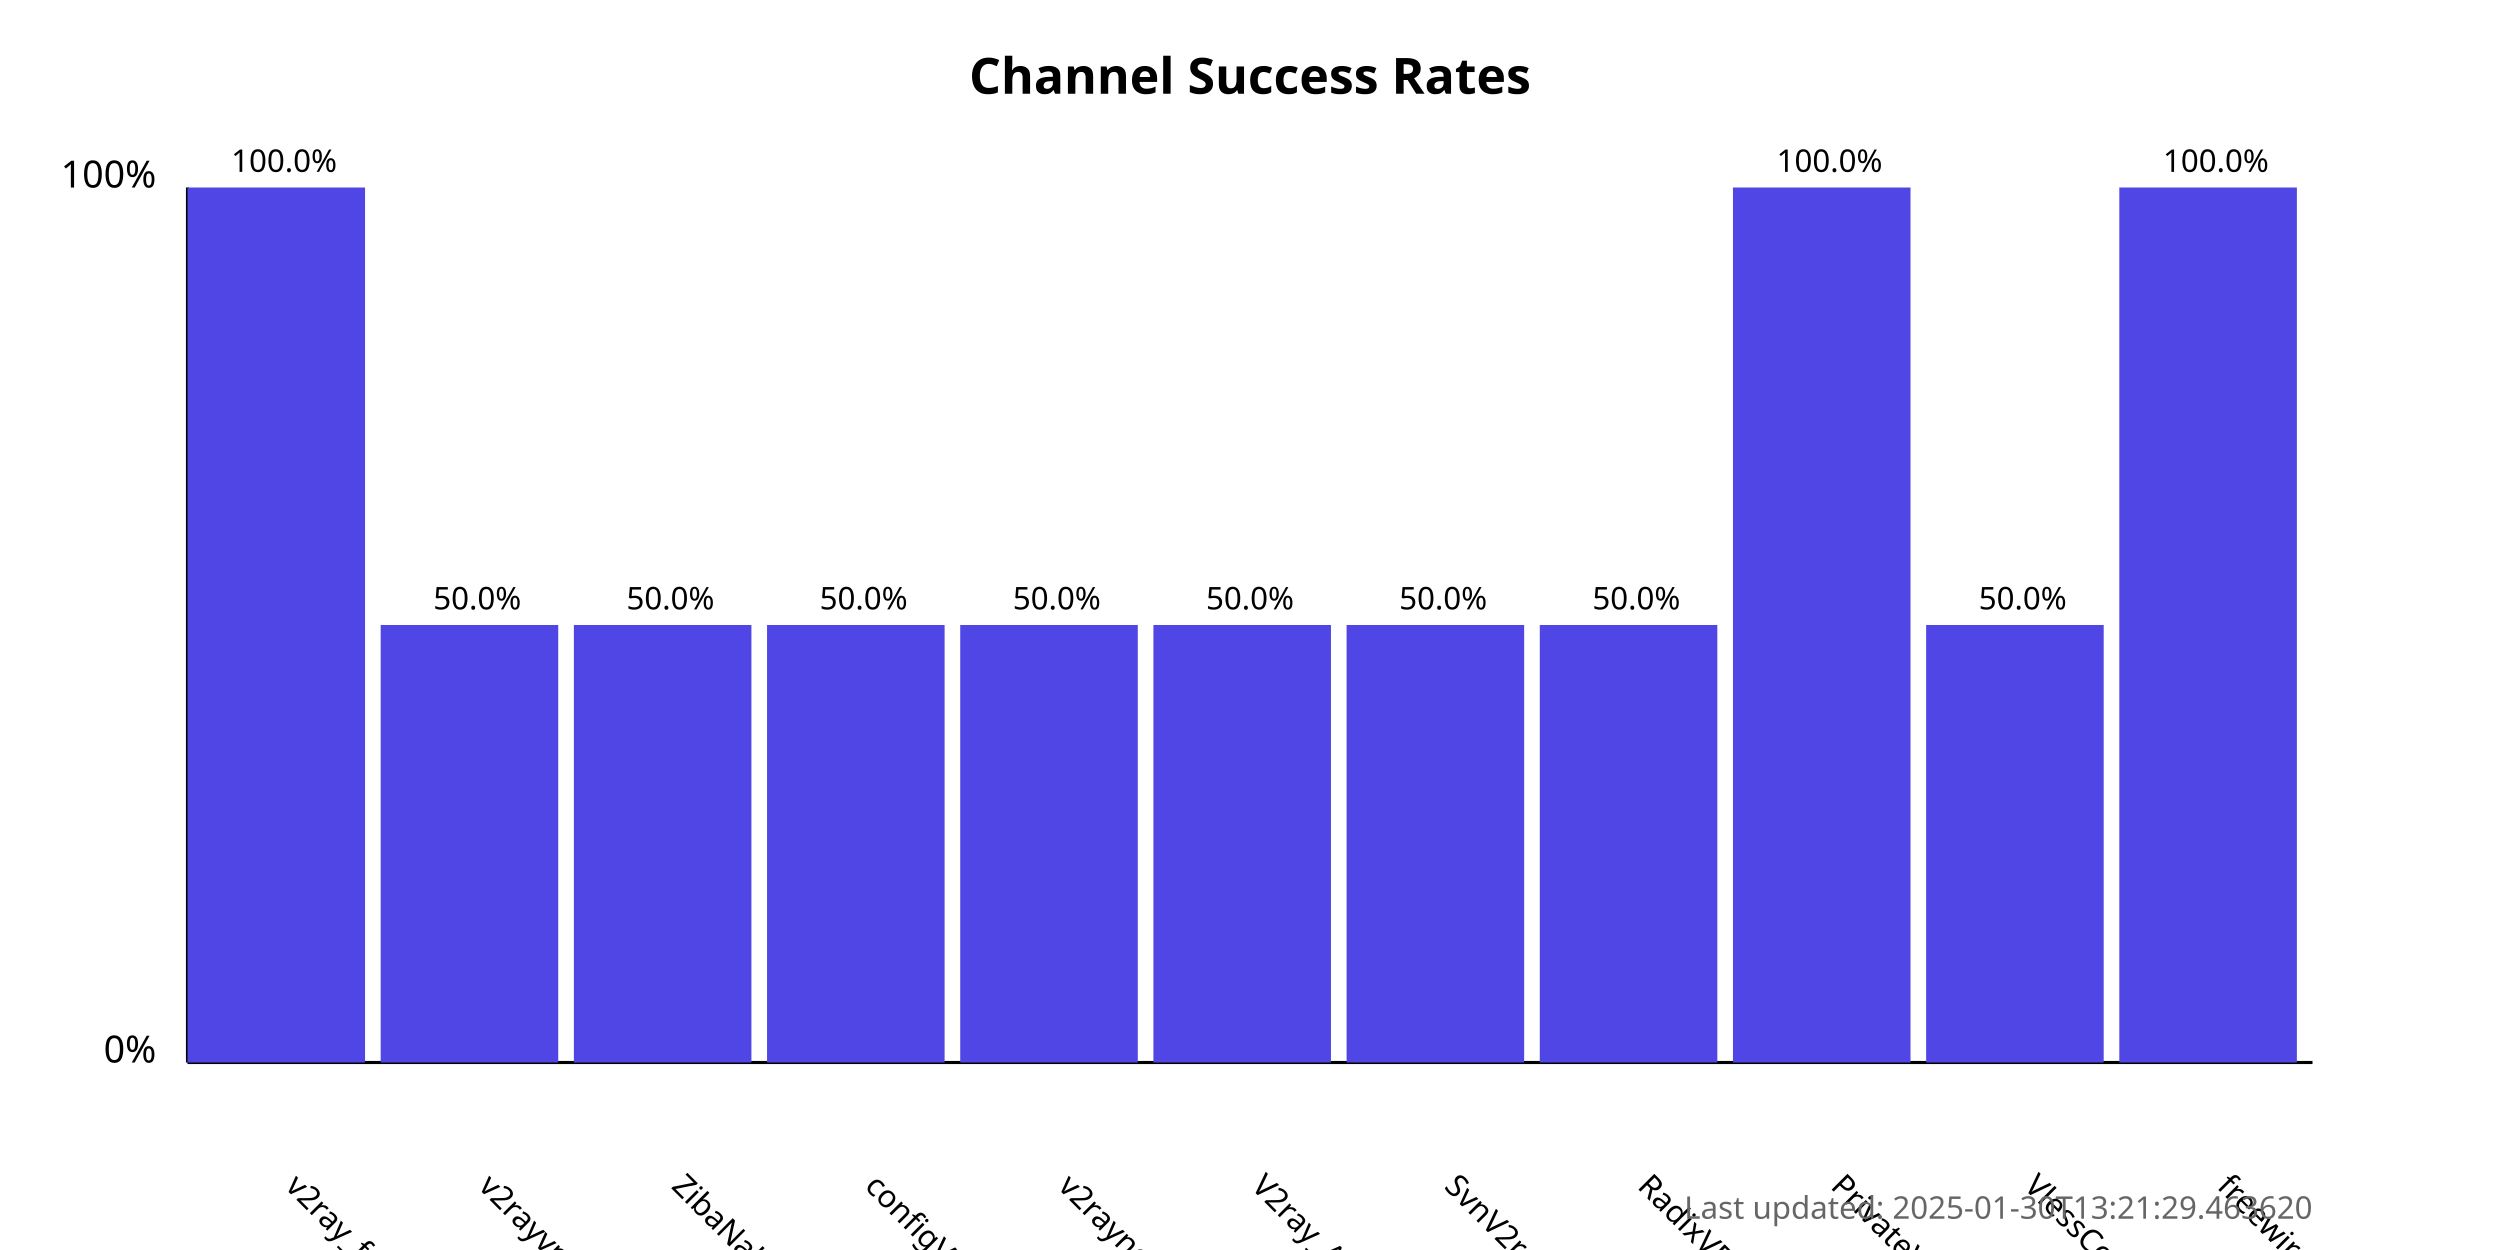
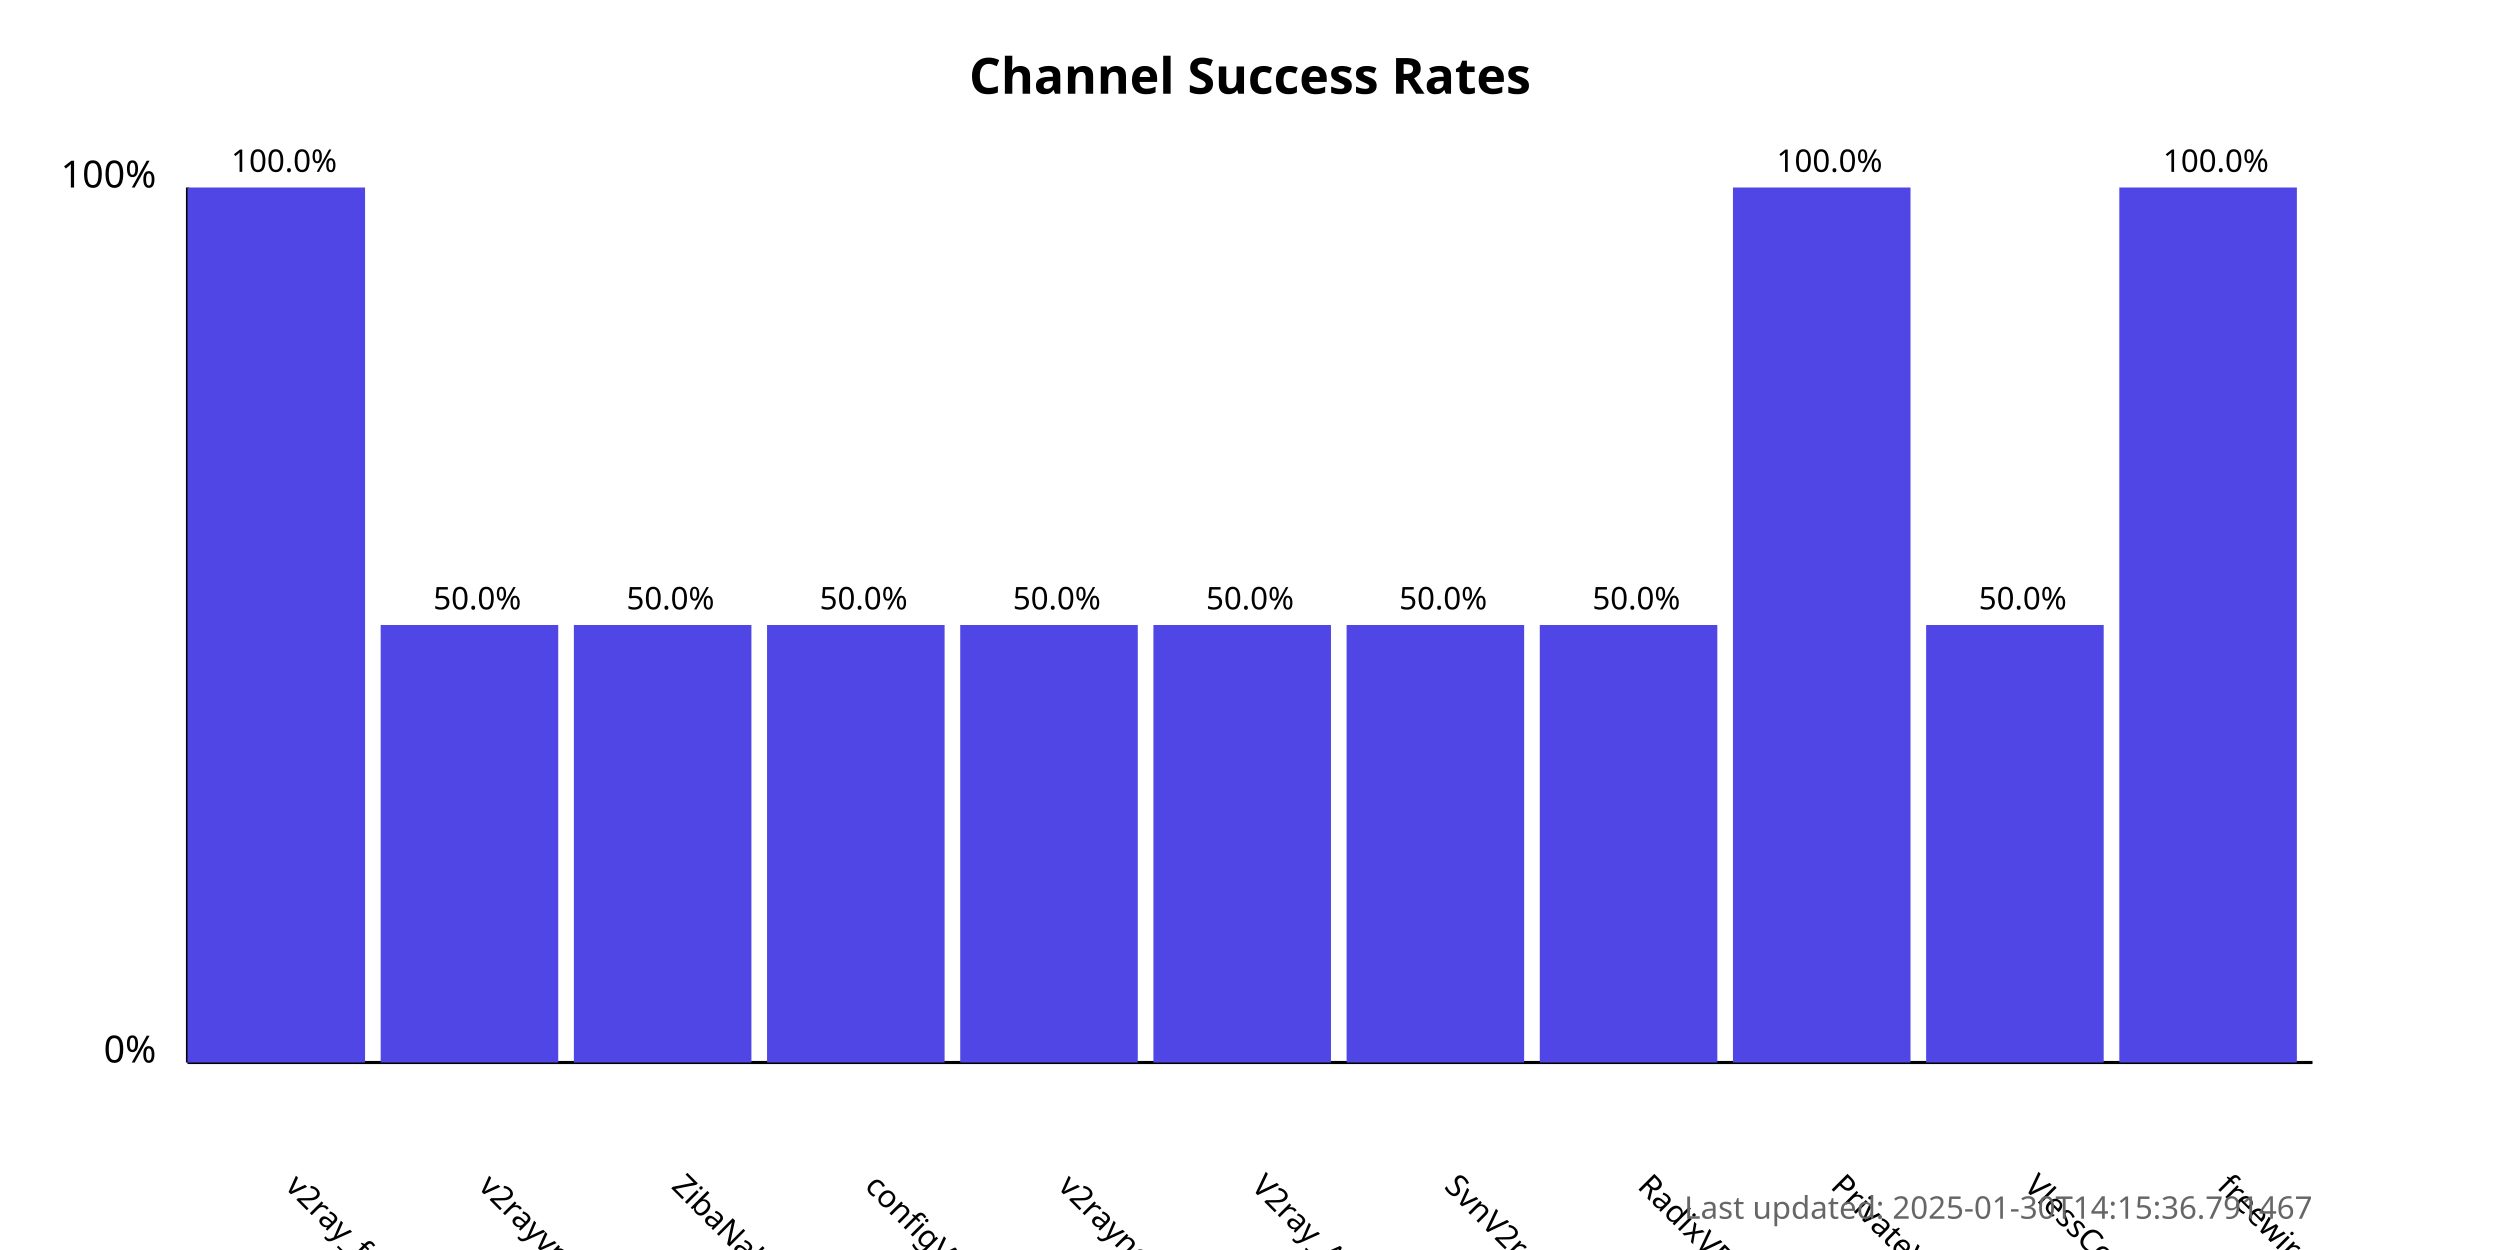
<svg xmlns="http://www.w3.org/2000/svg" width="800" height="400">
  <style>
            .chart-title { font: bold 16px sans-serif; }
            .axis-label { font: 12px sans-serif; }
            .tick-label { font: 10px sans-serif; }
            .bar { fill: #4f46e5; }
            .bar:hover { fill: #6366f1; }
            .timestamp { font: 10px sans-serif; fill: #666; }
        </style>
  <text x="400.0" y="30" text-anchor="middle" class="chart-title">
            Channel Success Rates
        </text>
  <line x1="60" y1="340" x2="60" y2="60" stroke="black" stroke-width="1" />
  <line x1="60" y1="340" x2="740" y2="340" stroke="black" stroke-width="1" />
  <text x="50" y="340" text-anchor="end" class="axis-label">0%</text>
  <text x="50" y="60" text-anchor="end" class="axis-label">100%</text>
  <g>
    <rect x="60" y="60.0" width="56.818" height="280.0" class="bar" />
    <text x="90.909" y="380" transform="rotate(45, 90.90909, 380)" text-anchor="start" class="tick-label">
                v2ray_free_conf
            </text>
    <text x="90.909" y="55.0" text-anchor="middle" class="tick-label">
                100.0%
            </text>
  </g>
  <g>
    <rect x="121.818" y="200.0" width="56.818" height="140.0" class="bar" />
    <text x="152.727" y="380" transform="rotate(45, 152.7273, 380)" text-anchor="start" class="tick-label">
                v2rayvpno
            </text>
    <text x="152.727" y="195.0" text-anchor="middle" class="tick-label">
                50.0%
            </text>
  </g>
  <g>
    <rect x="183.636" y="200.0" width="56.818" height="140.0" class="bar" />
    <text x="214.545" y="380" transform="rotate(45, 214.5455, 380)" text-anchor="start" class="tick-label">
                ZibaNabz
            </text>
    <text x="214.545" y="195.0" text-anchor="middle" class="tick-label">
                50.0%
            </text>
  </g>
  <g>
    <rect x="245.455" y="200.0" width="56.818" height="140.0" class="bar" />
    <text x="276.364" y="380" transform="rotate(45, 276.3636, 380)" text-anchor="start" class="tick-label">
                configV2rayForFree
            </text>
    <text x="276.364" y="195.0" text-anchor="middle" class="tick-label">
                50.0%
            </text>
  </g>
  <g>
    <rect x="307.273" y="200.0" width="56.818" height="140.0" class="bar" />
    <text x="338.182" y="380" transform="rotate(45, 338.1818, 380)" text-anchor="start" class="tick-label">
                v2rayngvpn
            </text>
    <text x="338.182" y="195.0" text-anchor="middle" class="tick-label">
                50.0%
            </text>
  </g>
  <g>
    <rect x="369.091" y="200.0" width="56.818" height="140.0" class="bar" />
    <text x="400.0" y="380" transform="rotate(45, 400.0, 380)" text-anchor="start" class="tick-label">
                V2ray_Alpha
            </text>
    <text x="400.0" y="195.0" text-anchor="middle" class="tick-label">
                50.0%
            </text>
  </g>
  <g>
    <rect x="430.909" y="200.0" width="56.818" height="140.0" class="bar" />
    <text x="461.818" y="380" transform="rotate(45, 461.8182, 380)" text-anchor="start" class="tick-label">
                SvnV2ray
            </text>
    <text x="461.818" y="195.0" text-anchor="middle" class="tick-label">
                50.0%
            </text>
  </g>
  <g>
    <rect x="492.727" y="200.0" width="56.818" height="140.0" class="bar" />
    <text x="523.636" y="380" transform="rotate(45, 523.6364, 380)" text-anchor="start" class="tick-label">
                RadixVPN
            </text>
    <text x="523.636" y="195.0" text-anchor="middle" class="tick-label">
                50.0%
            </text>
  </g>
  <g>
    <rect x="554.545" y="60.0" width="56.818" height="280.0" class="bar" />
    <text x="585.455" y="380" transform="rotate(45, 585.4545, 380)" text-anchor="start" class="tick-label">
                PrivateVPNs
            </text>
    <text x="585.455" y="55.0" text-anchor="middle" class="tick-label">
                100.0%
            </text>
  </g>
  <g>
    <rect x="616.364" y="200.0" width="56.818" height="140.0" class="bar" />
    <text x="647.273" y="380" transform="rotate(45, 647.2727, 380)" text-anchor="start" class="tick-label">
                VlessConfig
            </text>
    <text x="647.273" y="195.0" text-anchor="middle" class="tick-label">
                50.0%
            </text>
  </g>
  <g>
    <rect x="678.182" y="60.0" width="56.818" height="280.0" class="bar" />
    <text x="709.091" y="380" transform="rotate(45, 709.0909, 380)" text-anchor="start" class="tick-label">
                freewireguard
            </text>
    <text x="709.091" y="55.0" text-anchor="middle" class="tick-label">
                100.0%
            </text>
  </g>
  <text x="740" y="390" text-anchor="end" class="timestamp">
-             Last updated: 2025-01-30T13:21:29.463620
+             Last updated: 2025-01-30T14:15:36.791467
        </text>
</svg>
